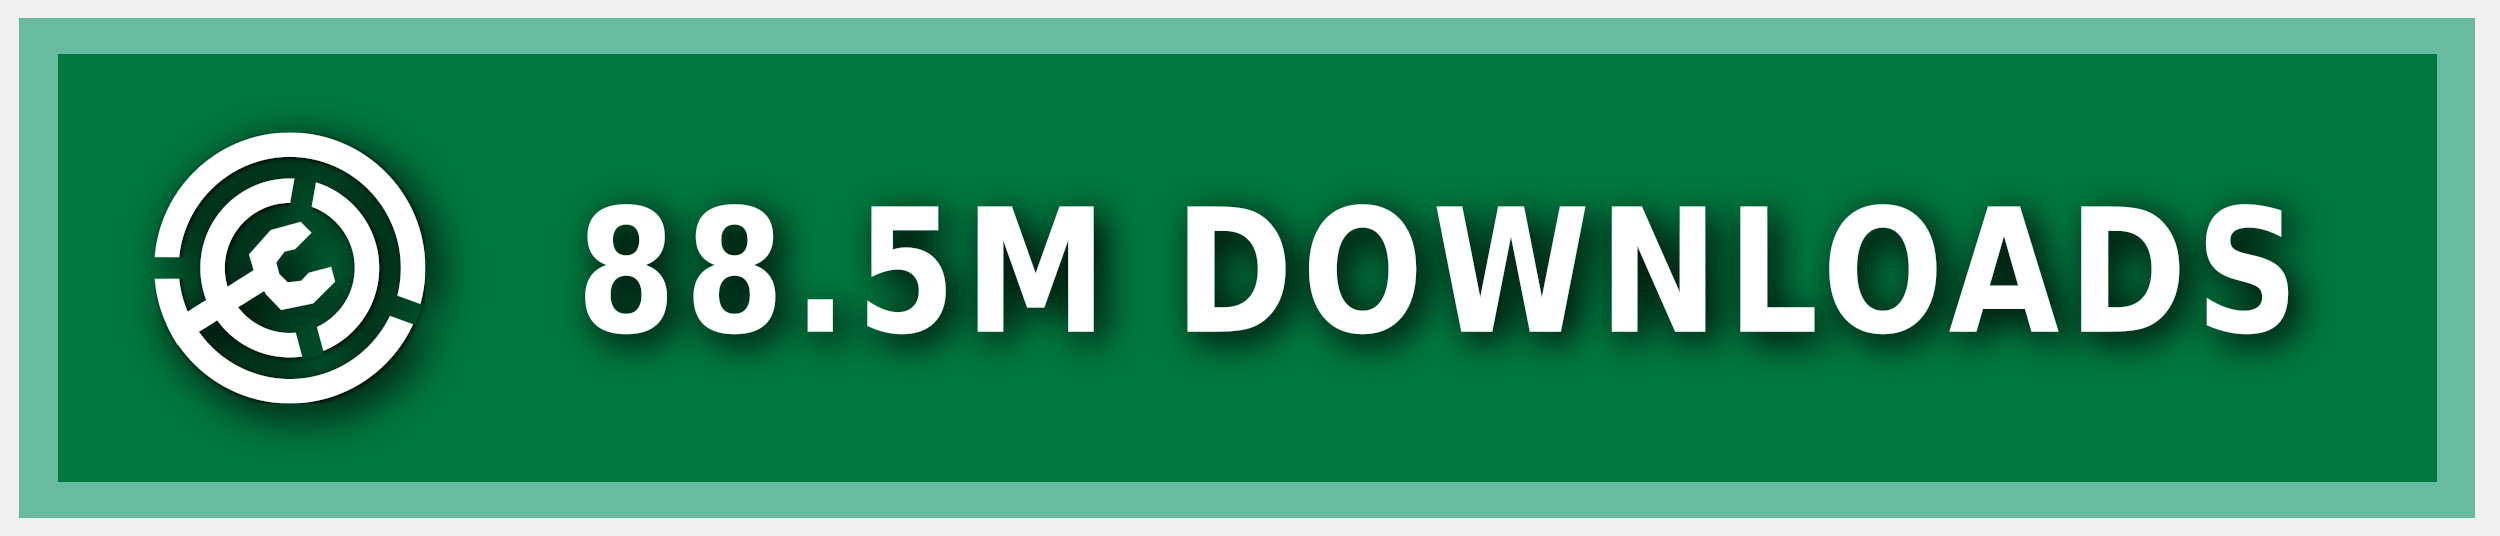
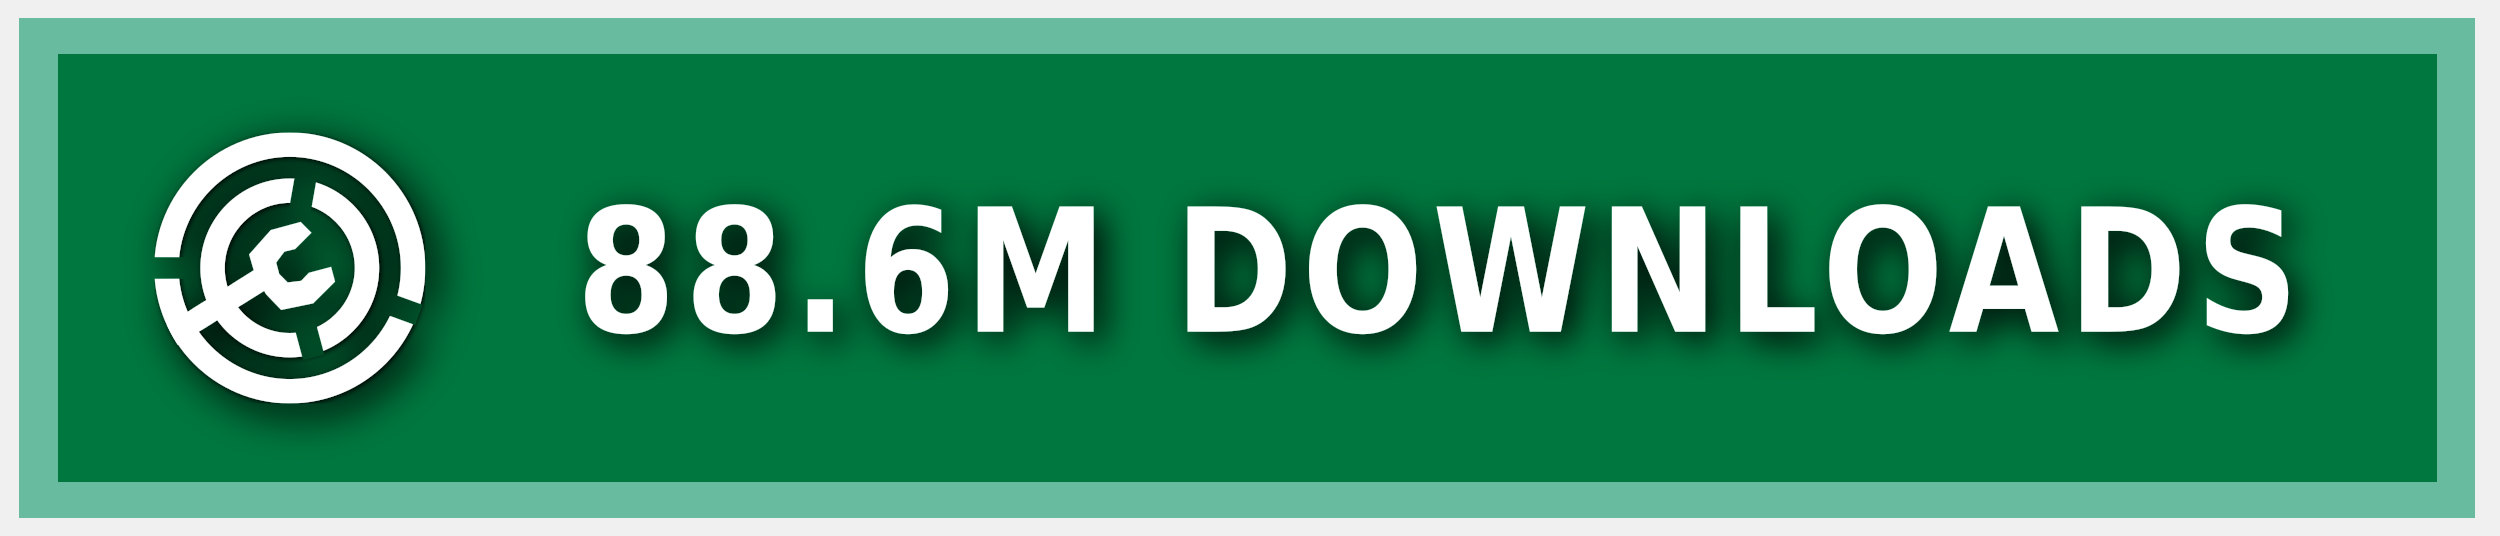
<svg xmlns="http://www.w3.org/2000/svg" xmlns:ns1="https://boxy-svg.com" width="140" height="30" role="img" aria-label="MODRINTH">
  <style> g:not(.noshadow) { filter: drop-shadow(0.5px 0.5px 1.0px black); } </style>
  <defs>
    <ns1:guide x="121.656" y="10.118" angle="90" />
    <ns1:guide x="127.198" y="17.628" angle="90" />
    <ns1:guide x="8.199" y="-3.08" angle="0" />
    <ns1:guide x="20.449" y="-4.101" angle="0" />
    <ns1:guide x="121.656" y="10.118" angle="90" />
    <ns1:guide x="127.198" y="17.628" angle="90" />
    <ns1:guide x="8.199" y="-3.08" angle="0" />
    <ns1:guide x="20.449" y="-4.101" angle="0" />
  </defs>
  <g class="noshadow" shape-rendering="crispEdges" style="" transform="matrix(1.074564, 0, 0, 1, 0, 0)">
    <rect x="1" y="1" width="128" height="28" style="fill: #00954E;" />
    <rect x="1" y="1" width="128" height="28" style="fill: rgba(0, 0, 0, 0.2);" />
    <rect x="2" y="2" width="126" height="26" style="fill: none; stroke-width:2px; stroke: rgba(211, 255, 255, 0.5);" />
  </g>
  <g fill-rule="evenodd" stroke-linejoin="round" stroke-miterlimit="1.5" clip-rule="evenodd" transform="matrix(1.2, 0, 0, 1.2, -1.2, -1.5)">
    <path fill="none" d="M 8.199 7.432 L 20.846 7.432 L 20.846 20.079 L 8.199 20.079 L 8.199 7.432 Z" style="" />
    <g clip-path="url(#a)" transform="matrix(0.126469, 0, 0, 0.126469, 8.198999, 7.431019)" style="">
      <path fill="#ffffff" d="M50 17c18.207 0 32.988 14.787 32.988 33S68.207 83 50 83 17.012 68.213 17.012 50 31.793 17 50 17Zm0 9c13.24 0 23.988 10.755 23.988 24S63.24 74 50 74 26.012 63.245 26.012 50 36.76 26 50 26Z" />
    </g>
    <g clip-path="url(#b)" transform="matrix(0.126469, 0, 0, 0.126469, 8.198999, 7.431019)" style="">
      <path fill="#ffffff" d="M50 0c27.596 0 50 22.404 50 50s-22.404 50-50 50S0 77.596 0 50 22.404 0 50 0Zm0 9c22.629 0 41 18.371 41 41S72.629 91 50 91 9 72.629 9 50 27.371 9 50 9Z" />
    </g>
    <g class="noshadow" clip-path="url(#c)" transform="matrix(0.112383, 0, 0, 0.122032, 8.268063, 7.737635)" style="">
      <path fill="none" stroke="#ffffff" stroke-width="9" d="M 50 50 L 5.171 75.882" />
    </g>
    <path fill="#ffffff" d="M 12.909 14.103 L 12.625 13.123 L 13.637 11.985 L 15.028 11.605 L 15.534 12.111 L 14.775 12.87 L 14.269 12.996 L 13.89 13.502 L 14.032 14.038 L 14.425 14.429 L 15.053 14.354 L 15.415 13.979 L 16.452 13.701 L 16.637 14.392 L 15.613 15.407 L 14.121 15.714 L 13.415 14.979 L 12.909 14.103 Z" style="" />
    <clipPath id="clip-1">
      <path d="M50 0c27.596 0 50 22.404 50 50s-22.404 50-50 50S0 77.596 0 50 22.404 0 50 0Zm0 39.549c5.768 0 10.451 4.683 10.451 10.451 0 5.768-4.683 10.451-10.451 10.451-5.768 0-10.451-4.683-10.451-10.451 0-5.768 4.683-10.451 10.451-10.451Z" />
    </clipPath>
    <g class="noshadow" clip-path="url(#clip-1)" transform="matrix(0.064459, 0.010209, -0.018807, 0.118741, -9.215255, -61.72825)" style="transform-origin: 27.985px 74.177px;">
      <path fill="none" stroke="#ffffff" stroke-width="9" d="M 49.29 67.75 L 6.679 80.603" style="" />
    </g>
  </g>
  <g>
    <clipPath id="a">
      <path fill-rule="evenodd" stroke-linejoin="round" stroke-miterlimit="1.5" clip-rule="evenodd" d="M100 0H0v100h100V0ZM46.002 49.295l.076 1.757 8.83 32.963 7.843-2.102-8.596-32.094 5.804-32.932-7.997-1.41-5.96 33.818Z" />
    </clipPath>
    <clipPath id="b">
      <path d="M0 0v46h50l1.368.241L99 63.578l-2.736 7.517L49.295 54H0v46h100V0H0Z" />
    </clipPath>
    <clipPath id="c">
      <path d="M50 0c27.596 0 50 22.404 50 50s-22.404 50-50 50S0 77.596 0 50 22.404 0 50 0Zm0 39.549c5.768 0 10.451 4.683 10.451 10.451 0 5.768-4.683 10.451-10.451 10.451-5.768 0-10.451-4.683-10.451-10.451 0-5.768 4.683-10.451 10.451-10.451Z" />
    </clipPath>
  </g>
  <g fill="#fff" text-anchor="middle" font-family="Verdana,Geneva,DejaVu Sans,sans-serif" text-rendering="geometricPrecision" font-size="100" transform="matrix(1, 0, 0, 1, 13, 0)">
-     <text style="font-size: 80px; font-weight: 700; white-space: pre;" transform="matrix(0.1, 0, 0, 0.120296, 0, -3.678133)" x="675" y="185" letter-spacing="5">88.5M DOWNLOADS</text>
+     <text style="font-size: 80px; font-weight: 700; white-space: pre;" transform="matrix(0.1, 0, 0, 0.120296, 0, -3.678133)" x="675" y="185" letter-spacing="5">88.6M DOWNLOADS</text>
  </g>
</svg>
